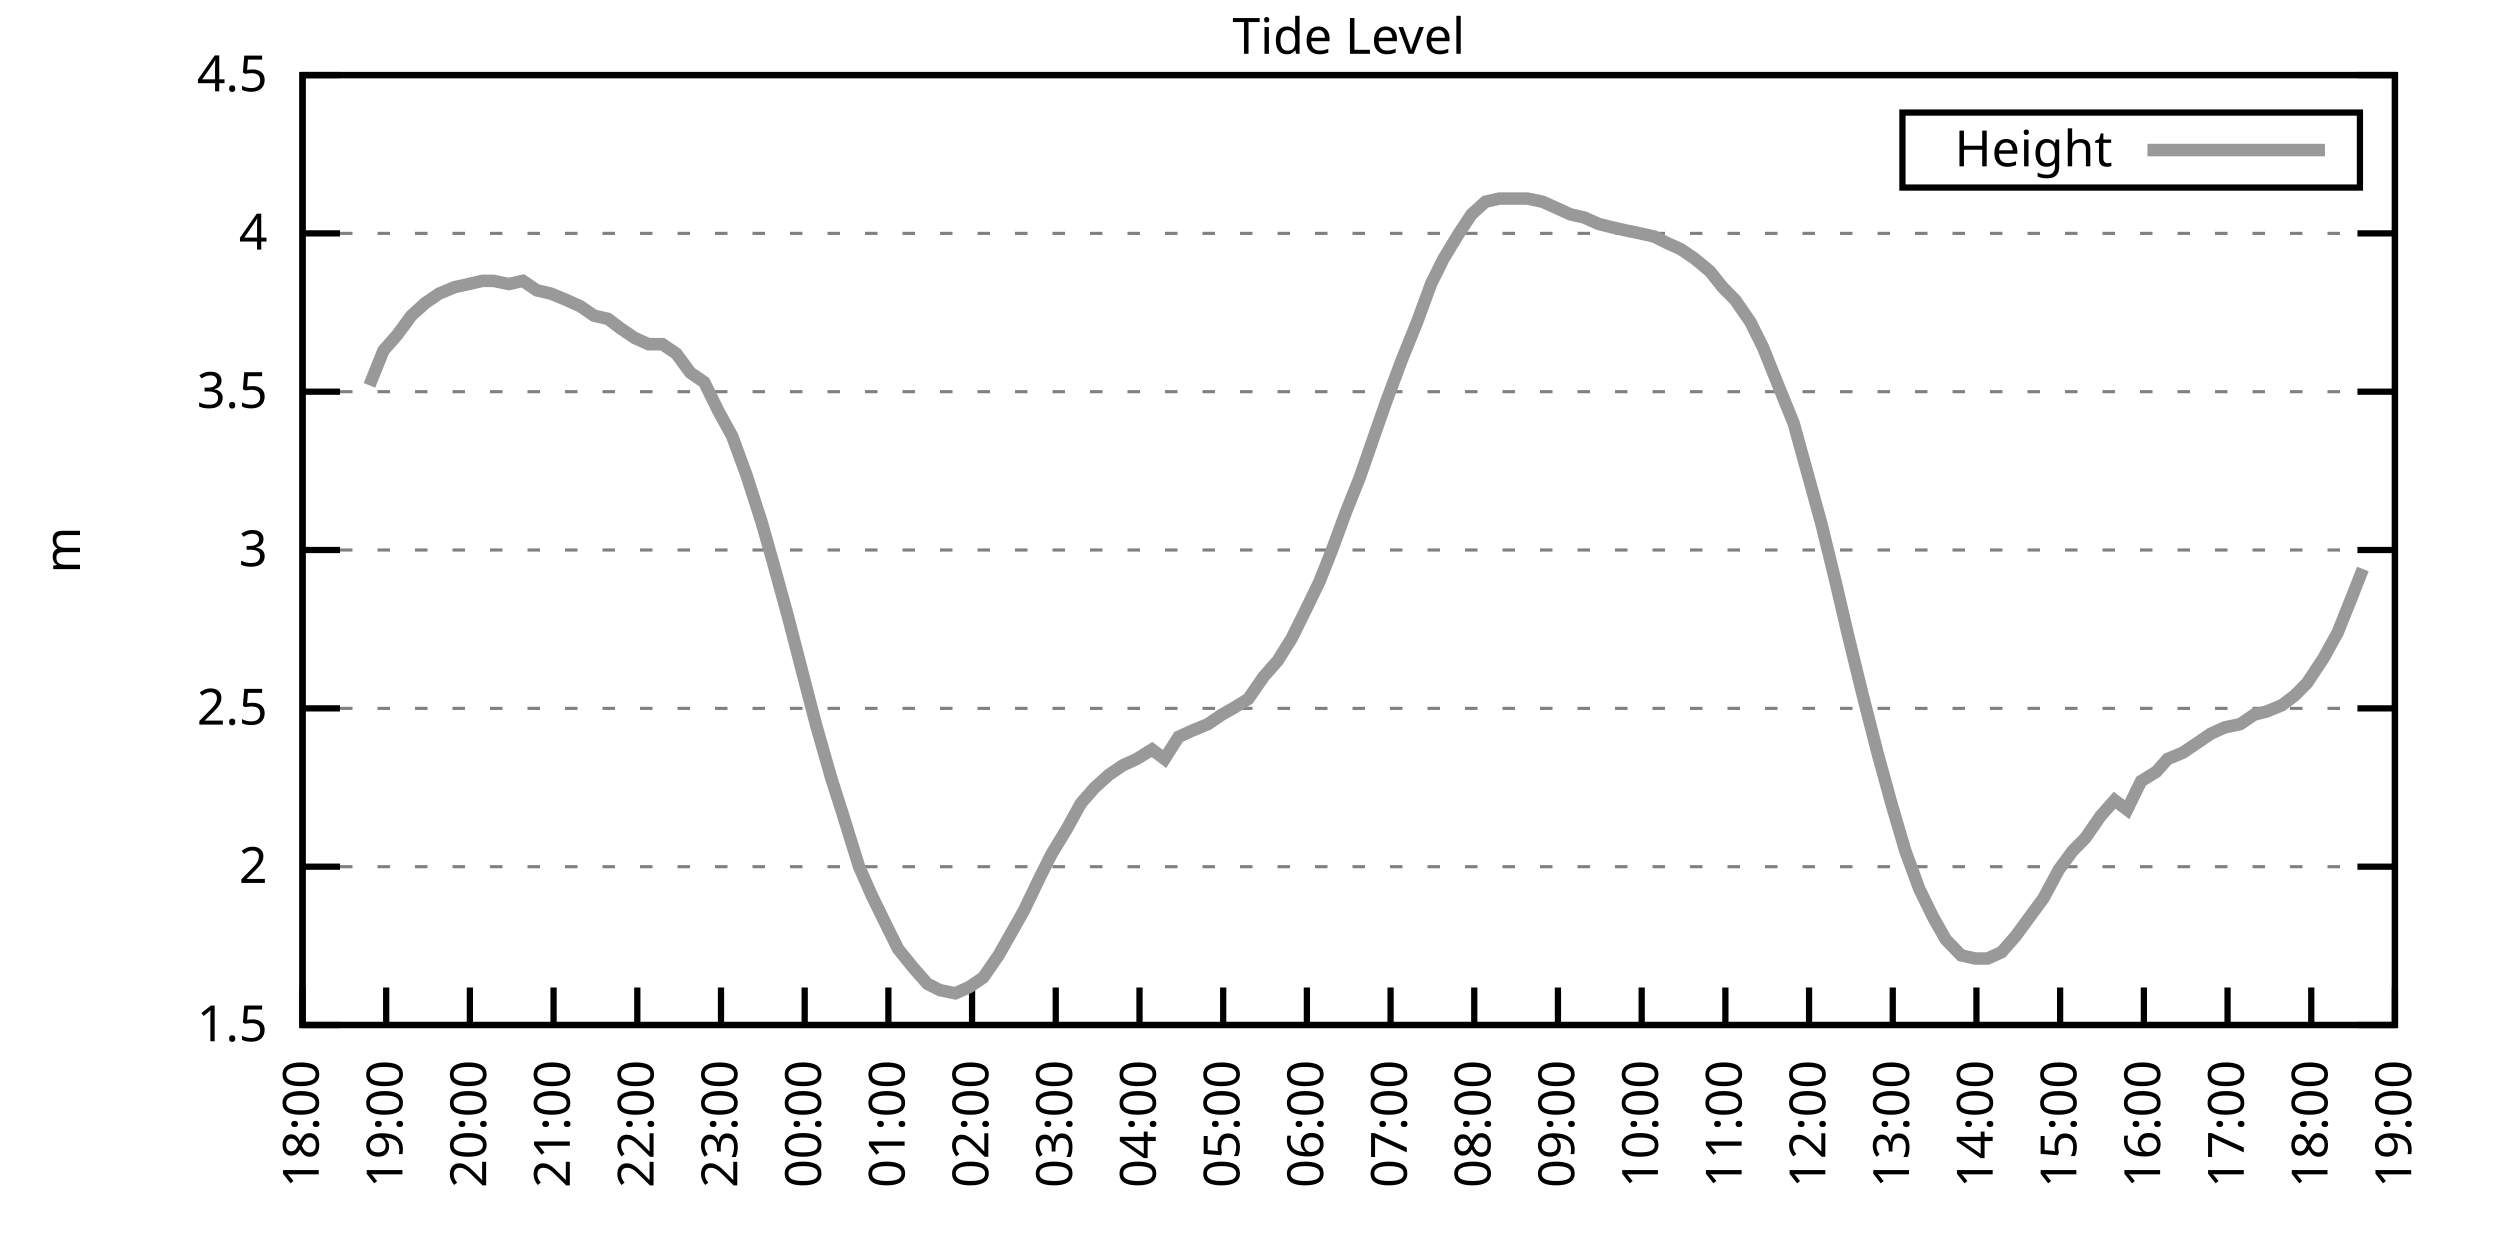
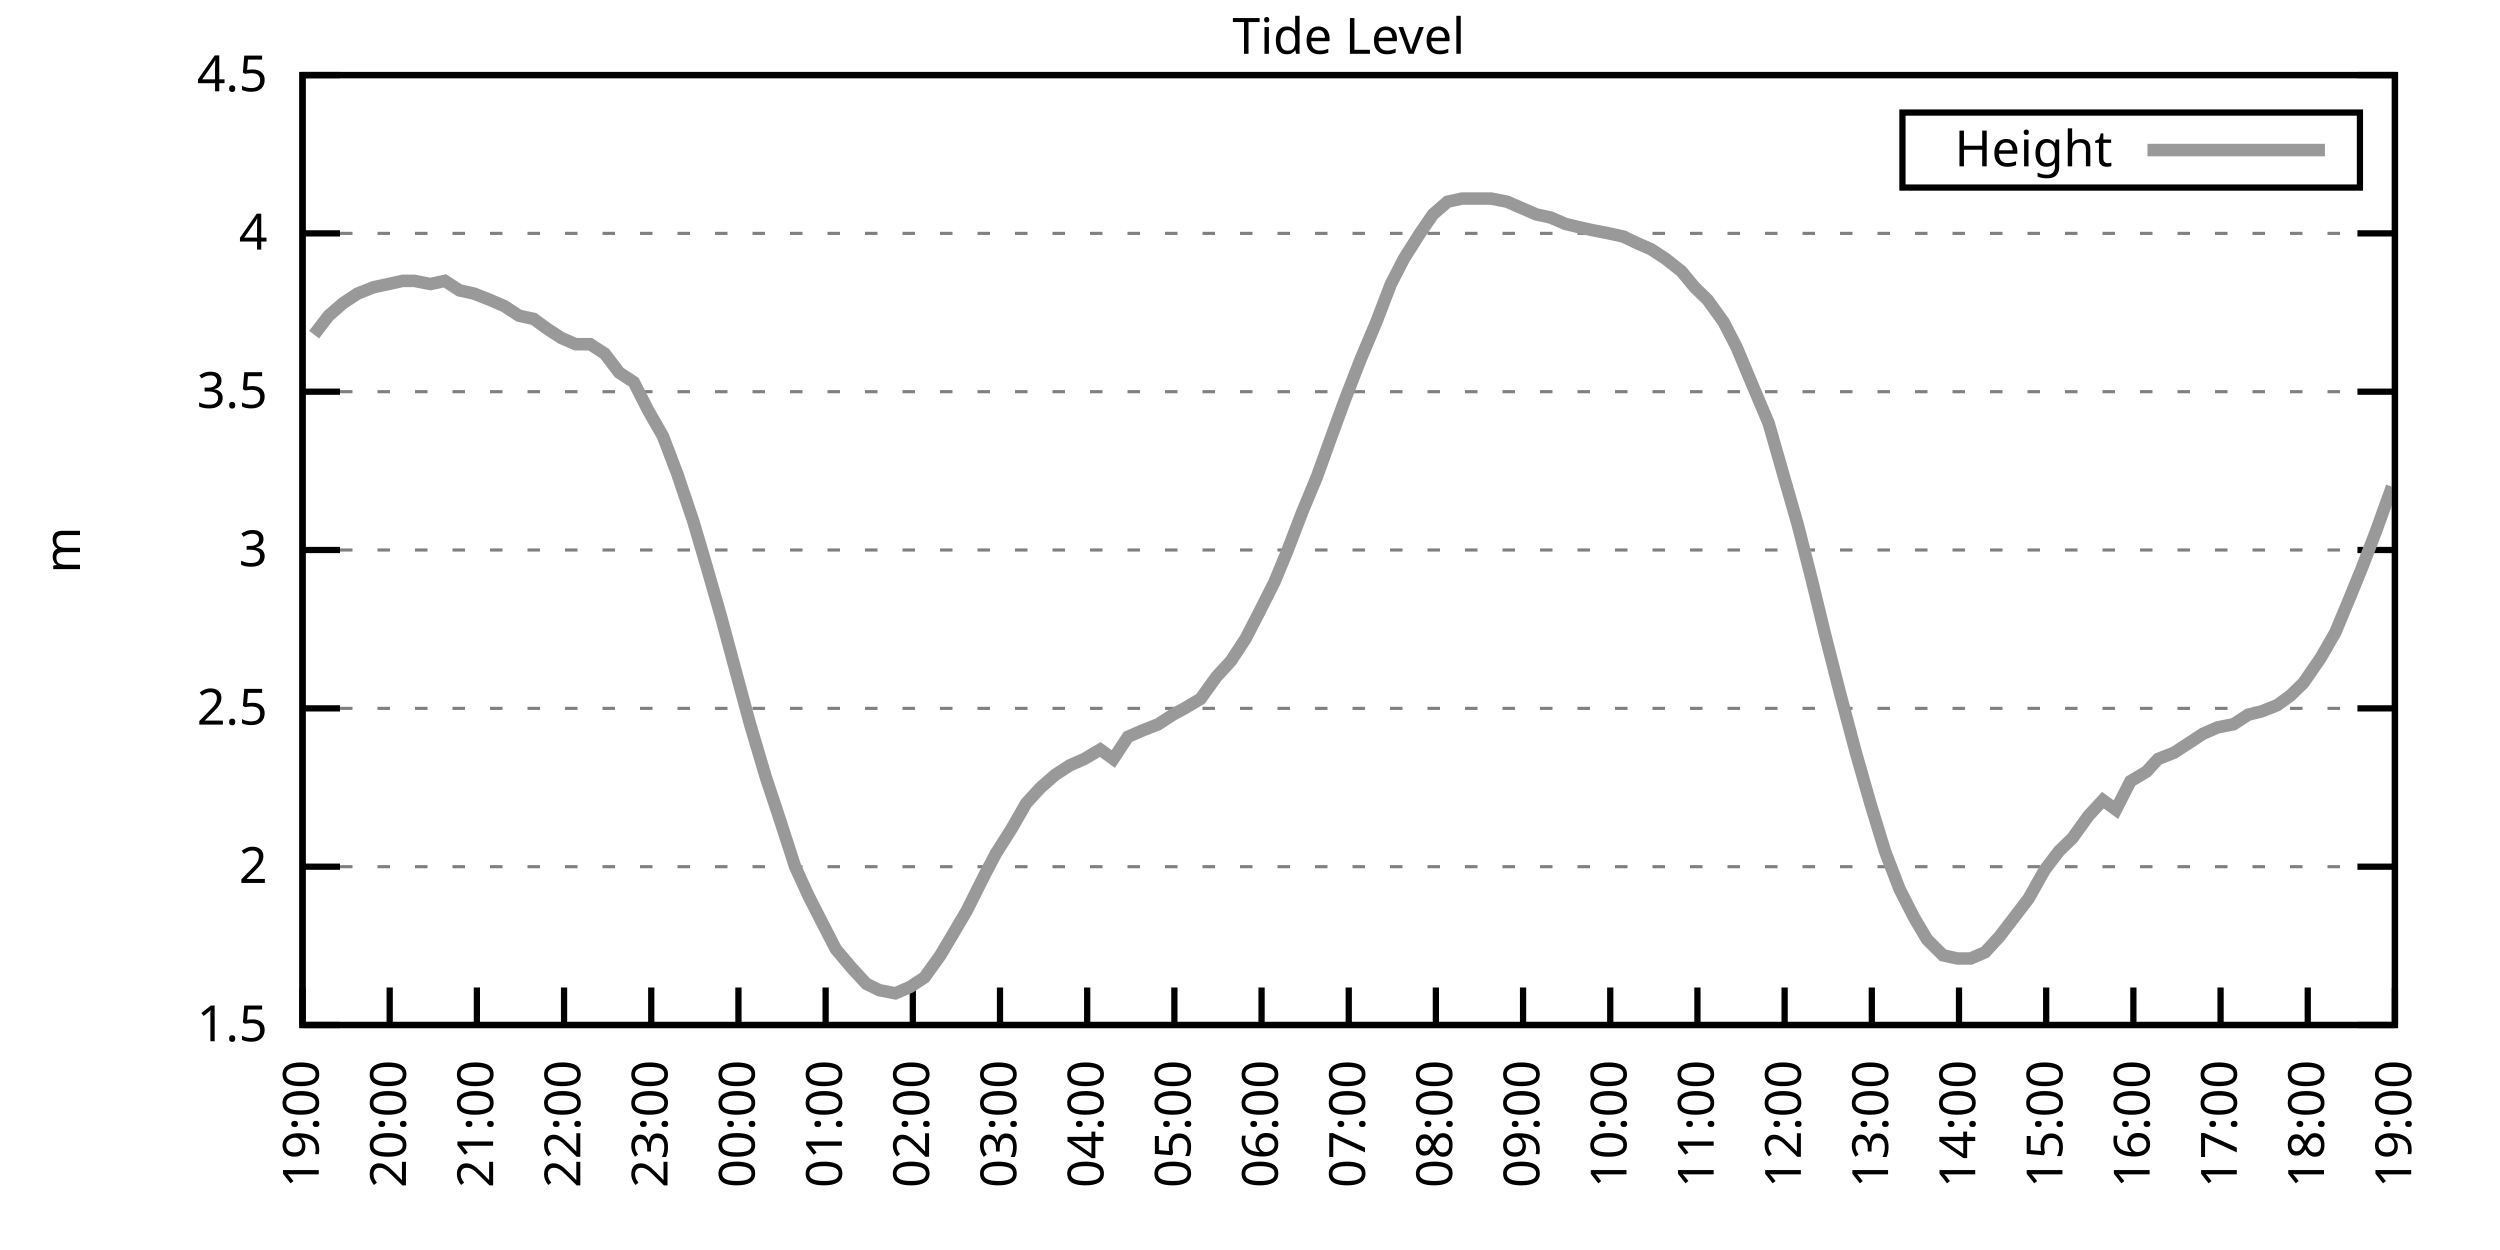
<svg xmlns="http://www.w3.org/2000/svg" xmlns:xlink="http://www.w3.org/1999/xlink" width="400" height="200" viewBox="0 0 400 200">
  <g id="gnuplot_canvas">
    <rect x="0" y="0" width="400" height="200" fill="none" />
    <defs>
      <circle id="gpDot" r="0.5" stroke-width="0.5" stroke="currentColor" />
      <path id="gpPt0" stroke-width="0.333" stroke="currentColor" d="M-1,0 h2 M0,-1 v2" />
      <path id="gpPt1" stroke-width="0.333" stroke="currentColor" d="M-1,-1 L1,1 M1,-1 L-1,1" />
      <path id="gpPt2" stroke-width="0.333" stroke="currentColor" d="M-1,0 L1,0 M0,-1 L0,1 M-1,-1 L1,1 M-1,1 L1,-1" />
      <rect id="gpPt3" stroke-width="0.333" stroke="currentColor" x="-1" y="-1" width="2" height="2" />
      <rect id="gpPt4" stroke-width="0.333" stroke="currentColor" fill="currentColor" x="-1" y="-1" width="2" height="2" />
      <circle id="gpPt5" stroke-width="0.333" stroke="currentColor" cx="0" cy="0" r="1" />
      <use xlink:href="#gpPt5" id="gpPt6" fill="currentColor" stroke="none" />
      <path id="gpPt7" stroke-width="0.333" stroke="currentColor" d="M0,-1.33 L-1.33,0.67 L1.33,0.67 z" />
      <use xlink:href="#gpPt7" id="gpPt8" fill="currentColor" stroke="none" />
      <use xlink:href="#gpPt7" id="gpPt9" stroke="currentColor" transform="rotate(180)" />
      <use xlink:href="#gpPt9" id="gpPt10" fill="currentColor" stroke="none" />
      <use xlink:href="#gpPt3" id="gpPt11" stroke="currentColor" transform="rotate(45)" />
      <use xlink:href="#gpPt11" id="gpPt12" fill="currentColor" stroke="none" />
      <path id="gpPt13" stroke-width="0.333" stroke="currentColor" d="M0,1.330 L1.265,0.411 L0.782,-1.067 L-0.782,-1.076 L-1.265,0.411 z" />
      <use xlink:href="#gpPt13" id="gpPt14" fill="currentColor" stroke="none" />
      <filter id="textbox" filterUnits="objectBoundingBox" x="0" y="0" height="1" width="1">
        <feFlood flood-color="white" flood-opacity="1" result="bgnd" />
        <feComposite in="SourceGraphic" in2="bgnd" operator="atop" />
      </filter>
      <filter id="greybox" filterUnits="objectBoundingBox" x="0" y="0" height="1" width="1">
        <feFlood flood-color="lightgrey" flood-opacity="1" result="grey" />
        <feComposite in="SourceGraphic" in2="grey" operator="atop" />
      </filter>
    </defs>
    <g fill="none" color="white" stroke="currentColor" stroke-width="1.00" stroke-linecap="butt" stroke-linejoin="miter">
</g>
    <g fill="none" color="black" stroke="currentColor" stroke-width="1.00" stroke-linecap="butt" stroke-linejoin="miter">
      <g stroke="none" shape-rendering="crispEdges">
        <polygon fill="rgb(255, 255, 255)" points="48.40,164.00 383.18,164.00 383.18,12.02 48.40,12.02 " />
      </g>
    </g>
    <g fill="none" color="black" stroke="currentColor" stroke-width="1.00" stroke-linecap="butt" stroke-linejoin="miter">
</g>
    <g fill="none" color="black" stroke="black" stroke-width="0.50" stroke-linecap="butt" stroke-linejoin="miter">
</g>
    <g fill="none" color="gray" stroke="currentColor" stroke-width="0.50" stroke-linecap="butt" stroke-linejoin="miter">
      <path stroke="gray" stroke-dasharray="2,4" class="gridline" d="M48.40,164.00 L383.19,164.00  " />
    </g>
    <g fill="none" color="gray" stroke="gray" stroke-width="1.00" stroke-linecap="butt" stroke-linejoin="miter">
</g>
    <g fill="none" color="black" stroke="currentColor" stroke-width="1.00" stroke-linecap="butt" stroke-linejoin="miter">
      <path stroke="black" d="M48.40,164.00 L54.40,164.00 M383.19,164.00 L377.19,164.00  " />
      <g transform="translate(42.80,166.60)" stroke="none" fill="black" font-family="Sans" font-size="8.00" text-anchor="end">
        <text>
          <tspan font-family="Sans"> 1.5</tspan>
        </text>
      </g>
    </g>
    <g fill="none" color="black" stroke="currentColor" stroke-width="1.00" stroke-linecap="butt" stroke-linejoin="miter">
</g>
    <g fill="none" color="black" stroke="black" stroke-width="0.50" stroke-linecap="butt" stroke-linejoin="miter">
</g>
    <g fill="none" color="gray" stroke="currentColor" stroke-width="0.50" stroke-linecap="butt" stroke-linejoin="miter">
      <path stroke="gray" stroke-dasharray="2,4" class="gridline" d="M48.40,138.67 L383.19,138.67  " />
    </g>
    <g fill="none" color="gray" stroke="gray" stroke-width="1.00" stroke-linecap="butt" stroke-linejoin="miter">
</g>
    <g fill="none" color="black" stroke="currentColor" stroke-width="1.00" stroke-linecap="butt" stroke-linejoin="miter">
      <path stroke="black" d="M48.40,138.67 L54.40,138.67 M383.19,138.67 L377.19,138.67  " />
      <g transform="translate(42.80,141.27)" stroke="none" fill="black" font-family="Sans" font-size="8.00" text-anchor="end">
        <text>
          <tspan font-family="Sans"> 2</tspan>
        </text>
      </g>
    </g>
    <g fill="none" color="black" stroke="currentColor" stroke-width="1.00" stroke-linecap="butt" stroke-linejoin="miter">
</g>
    <g fill="none" color="black" stroke="black" stroke-width="0.50" stroke-linecap="butt" stroke-linejoin="miter">
</g>
    <g fill="none" color="gray" stroke="currentColor" stroke-width="0.50" stroke-linecap="butt" stroke-linejoin="miter">
      <path stroke="gray" stroke-dasharray="2,4" class="gridline" d="M48.40,113.34 L383.19,113.34  " />
    </g>
    <g fill="none" color="gray" stroke="gray" stroke-width="1.00" stroke-linecap="butt" stroke-linejoin="miter">
</g>
    <g fill="none" color="black" stroke="currentColor" stroke-width="1.00" stroke-linecap="butt" stroke-linejoin="miter">
      <path stroke="black" d="M48.40,113.34 L54.40,113.34 M383.19,113.34 L377.19,113.34  " />
      <g transform="translate(42.80,115.94)" stroke="none" fill="black" font-family="Sans" font-size="8.00" text-anchor="end">
        <text>
          <tspan font-family="Sans"> 2.5</tspan>
        </text>
      </g>
    </g>
    <g fill="none" color="black" stroke="currentColor" stroke-width="1.00" stroke-linecap="butt" stroke-linejoin="miter">
</g>
    <g fill="none" color="black" stroke="black" stroke-width="0.50" stroke-linecap="butt" stroke-linejoin="miter">
</g>
    <g fill="none" color="gray" stroke="currentColor" stroke-width="0.50" stroke-linecap="butt" stroke-linejoin="miter">
      <path stroke="gray" stroke-dasharray="2,4" class="gridline" d="M48.40,88.00 L383.19,88.00  " />
    </g>
    <g fill="none" color="gray" stroke="gray" stroke-width="1.00" stroke-linecap="butt" stroke-linejoin="miter">
</g>
    <g fill="none" color="black" stroke="currentColor" stroke-width="1.00" stroke-linecap="butt" stroke-linejoin="miter">
      <path stroke="black" d="M48.40,88.00 L54.40,88.00 M383.19,88.00 L377.19,88.00  " />
      <g transform="translate(42.80,90.60)" stroke="none" fill="black" font-family="Sans" font-size="8.00" text-anchor="end">
        <text>
          <tspan font-family="Sans"> 3</tspan>
        </text>
      </g>
    </g>
    <g fill="none" color="black" stroke="currentColor" stroke-width="1.00" stroke-linecap="butt" stroke-linejoin="miter">
</g>
    <g fill="none" color="black" stroke="black" stroke-width="0.50" stroke-linecap="butt" stroke-linejoin="miter">
</g>
    <g fill="none" color="gray" stroke="currentColor" stroke-width="0.50" stroke-linecap="butt" stroke-linejoin="miter">
      <path stroke="gray" stroke-dasharray="2,4" class="gridline" d="M48.40,62.67 L383.19,62.67  " />
    </g>
    <g fill="none" color="gray" stroke="gray" stroke-width="1.00" stroke-linecap="butt" stroke-linejoin="miter">
</g>
    <g fill="none" color="black" stroke="currentColor" stroke-width="1.00" stroke-linecap="butt" stroke-linejoin="miter">
      <path stroke="black" d="M48.40,62.67 L54.40,62.67 M383.19,62.67 L377.19,62.67  " />
      <g transform="translate(42.80,65.27)" stroke="none" fill="black" font-family="Sans" font-size="8.00" text-anchor="end">
        <text>
          <tspan font-family="Sans"> 3.5</tspan>
        </text>
      </g>
    </g>
    <g fill="none" color="black" stroke="currentColor" stroke-width="1.00" stroke-linecap="butt" stroke-linejoin="miter">
</g>
    <g fill="none" color="black" stroke="black" stroke-width="0.50" stroke-linecap="butt" stroke-linejoin="miter">
</g>
    <g fill="none" color="gray" stroke="currentColor" stroke-width="0.50" stroke-linecap="butt" stroke-linejoin="miter">
      <path stroke="gray" stroke-dasharray="2,4" class="gridline" d="M48.40,37.34 L383.19,37.34  " />
    </g>
    <g fill="none" color="gray" stroke="gray" stroke-width="1.00" stroke-linecap="butt" stroke-linejoin="miter">
</g>
    <g fill="none" color="black" stroke="currentColor" stroke-width="1.00" stroke-linecap="butt" stroke-linejoin="miter">
      <path stroke="black" d="M48.40,37.34 L54.40,37.34 M383.19,37.34 L377.19,37.34  " />
      <g transform="translate(42.80,39.94)" stroke="none" fill="black" font-family="Sans" font-size="8.00" text-anchor="end">
        <text>
          <tspan font-family="Sans"> 4</tspan>
        </text>
      </g>
    </g>
    <g fill="none" color="black" stroke="currentColor" stroke-width="1.00" stroke-linecap="butt" stroke-linejoin="miter">
</g>
    <g fill="none" color="black" stroke="black" stroke-width="0.50" stroke-linecap="butt" stroke-linejoin="miter">
</g>
    <g fill="none" color="gray" stroke="currentColor" stroke-width="0.50" stroke-linecap="butt" stroke-linejoin="miter">
      <path stroke="gray" stroke-dasharray="2,4" class="gridline" d="M48.40,12.01 L383.19,12.01  " />
    </g>
    <g fill="none" color="gray" stroke="gray" stroke-width="1.00" stroke-linecap="butt" stroke-linejoin="miter">
</g>
    <g fill="none" color="black" stroke="currentColor" stroke-width="1.00" stroke-linecap="butt" stroke-linejoin="miter">
      <path stroke="black" d="M48.40,12.01 L54.40,12.01 M383.19,12.01 L377.19,12.01  " />
      <g transform="translate(42.80,14.61)" stroke="none" fill="black" font-family="Sans" font-size="8.00" text-anchor="end">
        <text>
          <tspan font-family="Sans"> 4.5</tspan>
        </text>
      </g>
    </g>
    <g fill="none" color="black" stroke="currentColor" stroke-width="1.00" stroke-linecap="butt" stroke-linejoin="miter">
      <path stroke="black" d="M48.40,164.00 L48.40,158.00  " />
      <g transform="translate(51.00,169.60) rotate(270.00)" stroke="none" fill="black" font-family="Sans" font-size="8.00" text-anchor="end">
        <text>
-           <tspan font-family="Sans">18:00</tspan>
-         </text>
-       </g>
-     </g>
-     <g fill="none" color="black" stroke="currentColor" stroke-width="1.00" stroke-linecap="butt" stroke-linejoin="miter">
-       <path stroke="black" d="M61.79,164.00 L61.79,158.00  " />
-       <g transform="translate(64.39,169.60) rotate(270.00)" stroke="none" fill="black" font-family="Sans" font-size="8.00" text-anchor="end">
-         <text>
          <tspan font-family="Sans">19:00</tspan>
        </text>
      </g>
    </g>
    <g fill="none" color="black" stroke="currentColor" stroke-width="1.00" stroke-linecap="butt" stroke-linejoin="miter">
-       <path stroke="black" d="M75.18,164.00 L75.18,158.00  " />
-       <g transform="translate(77.78,169.60) rotate(270.00)" stroke="none" fill="black" font-family="Sans" font-size="8.00" text-anchor="end">
+       <path stroke="black" d="M62.35,164.00 L62.35,158.00  " />
+       <g transform="translate(64.95,169.60) rotate(270.00)" stroke="none" fill="black" font-family="Sans" font-size="8.00" text-anchor="end">
        <text>
          <tspan font-family="Sans">20:00</tspan>
        </text>
      </g>
    </g>
    <g fill="none" color="black" stroke="currentColor" stroke-width="1.00" stroke-linecap="butt" stroke-linejoin="miter">
-       <path stroke="black" d="M88.57,164.00 L88.57,158.00  " />
-       <g transform="translate(91.17,169.60) rotate(270.00)" stroke="none" fill="black" font-family="Sans" font-size="8.00" text-anchor="end">
+       <path stroke="black" d="M76.30,164.00 L76.30,158.00  " />
+       <g transform="translate(78.90,169.60) rotate(270.00)" stroke="none" fill="black" font-family="Sans" font-size="8.00" text-anchor="end">
        <text>
          <tspan font-family="Sans">21:00</tspan>
        </text>
      </g>
    </g>
    <g fill="none" color="black" stroke="currentColor" stroke-width="1.00" stroke-linecap="butt" stroke-linejoin="miter">
-       <path stroke="black" d="M101.97,164.00 L101.97,158.00  " />
-       <g transform="translate(104.57,169.60) rotate(270.00)" stroke="none" fill="black" font-family="Sans" font-size="8.00" text-anchor="end">
+       <path stroke="black" d="M90.25,164.00 L90.25,158.00  " />
+       <g transform="translate(92.85,169.60) rotate(270.00)" stroke="none" fill="black" font-family="Sans" font-size="8.00" text-anchor="end">
        <text>
          <tspan font-family="Sans">22:00</tspan>
        </text>
      </g>
    </g>
    <g fill="none" color="black" stroke="currentColor" stroke-width="1.00" stroke-linecap="butt" stroke-linejoin="miter">
-       <path stroke="black" d="M115.36,164.00 L115.36,158.00  " />
-       <g transform="translate(117.96,169.60) rotate(270.00)" stroke="none" fill="black" font-family="Sans" font-size="8.00" text-anchor="end">
+       <path stroke="black" d="M104.20,164.00 L104.20,158.00  " />
+       <g transform="translate(106.80,169.60) rotate(270.00)" stroke="none" fill="black" font-family="Sans" font-size="8.00" text-anchor="end">
        <text>
          <tspan font-family="Sans">23:00</tspan>
        </text>
      </g>
    </g>
    <g fill="none" color="black" stroke="currentColor" stroke-width="1.00" stroke-linecap="butt" stroke-linejoin="miter">
-       <path stroke="black" d="M128.75,164.00 L128.75,158.00  " />
-       <g transform="translate(131.35,169.60) rotate(270.00)" stroke="none" fill="black" font-family="Sans" font-size="8.00" text-anchor="end">
+       <path stroke="black" d="M118.15,164.00 L118.15,158.00  " />
+       <g transform="translate(120.75,169.60) rotate(270.00)" stroke="none" fill="black" font-family="Sans" font-size="8.00" text-anchor="end">
        <text>
          <tspan font-family="Sans">00:00</tspan>
        </text>
      </g>
    </g>
    <g fill="none" color="black" stroke="currentColor" stroke-width="1.00" stroke-linecap="butt" stroke-linejoin="miter">
-       <path stroke="black" d="M142.14,164.00 L142.14,158.00  " />
-       <g transform="translate(144.74,169.60) rotate(270.00)" stroke="none" fill="black" font-family="Sans" font-size="8.00" text-anchor="end">
+       <path stroke="black" d="M132.10,164.00 L132.10,158.00  " />
+       <g transform="translate(134.70,169.60) rotate(270.00)" stroke="none" fill="black" font-family="Sans" font-size="8.00" text-anchor="end">
        <text>
          <tspan font-family="Sans">01:00</tspan>
        </text>
      </g>
    </g>
    <g fill="none" color="black" stroke="currentColor" stroke-width="1.00" stroke-linecap="butt" stroke-linejoin="miter">
-       <path stroke="black" d="M155.53,164.00 L155.53,158.00  " />
-       <g transform="translate(158.13,169.60) rotate(270.00)" stroke="none" fill="black" font-family="Sans" font-size="8.00" text-anchor="end">
+       <path stroke="black" d="M146.05,164.00 L146.05,158.00  " />
+       <g transform="translate(148.65,169.60) rotate(270.00)" stroke="none" fill="black" font-family="Sans" font-size="8.00" text-anchor="end">
        <text>
          <tspan font-family="Sans">02:00</tspan>
        </text>
      </g>
    </g>
    <g fill="none" color="black" stroke="currentColor" stroke-width="1.00" stroke-linecap="butt" stroke-linejoin="miter">
-       <path stroke="black" d="M168.92,164.00 L168.92,158.00  " />
-       <g transform="translate(171.52,169.60) rotate(270.00)" stroke="none" fill="black" font-family="Sans" font-size="8.00" text-anchor="end">
+       <path stroke="black" d="M160.00,164.00 L160.00,158.00  " />
+       <g transform="translate(162.60,169.60) rotate(270.00)" stroke="none" fill="black" font-family="Sans" font-size="8.00" text-anchor="end">
        <text>
          <tspan font-family="Sans">03:00</tspan>
        </text>
      </g>
    </g>
    <g fill="none" color="black" stroke="currentColor" stroke-width="1.00" stroke-linecap="butt" stroke-linejoin="miter">
-       <path stroke="black" d="M182.32,164.00 L182.32,158.00  " />
-       <g transform="translate(184.92,169.60) rotate(270.00)" stroke="none" fill="black" font-family="Sans" font-size="8.00" text-anchor="end">
+       <path stroke="black" d="M173.95,164.00 L173.95,158.00  " />
+       <g transform="translate(176.55,169.60) rotate(270.00)" stroke="none" fill="black" font-family="Sans" font-size="8.00" text-anchor="end">
        <text>
          <tspan font-family="Sans">04:00</tspan>
        </text>
      </g>
    </g>
    <g fill="none" color="black" stroke="currentColor" stroke-width="1.00" stroke-linecap="butt" stroke-linejoin="miter">
-       <path stroke="black" d="M195.71,164.00 L195.71,158.00  " />
-       <g transform="translate(198.31,169.60) rotate(270.00)" stroke="none" fill="black" font-family="Sans" font-size="8.00" text-anchor="end">
+       <path stroke="black" d="M187.90,164.00 L187.90,158.00  " />
+       <g transform="translate(190.50,169.60) rotate(270.00)" stroke="none" fill="black" font-family="Sans" font-size="8.00" text-anchor="end">
        <text>
          <tspan font-family="Sans">05:00</tspan>
        </text>
      </g>
    </g>
    <g fill="none" color="black" stroke="currentColor" stroke-width="1.00" stroke-linecap="butt" stroke-linejoin="miter">
-       <path stroke="black" d="M209.10,164.00 L209.10,158.00  " />
-       <g transform="translate(211.70,169.60) rotate(270.00)" stroke="none" fill="black" font-family="Sans" font-size="8.00" text-anchor="end">
+       <path stroke="black" d="M201.85,164.00 L201.85,158.00  " />
+       <g transform="translate(204.45,169.60) rotate(270.00)" stroke="none" fill="black" font-family="Sans" font-size="8.00" text-anchor="end">
        <text>
          <tspan font-family="Sans">06:00</tspan>
        </text>
      </g>
    </g>
    <g fill="none" color="black" stroke="currentColor" stroke-width="1.00" stroke-linecap="butt" stroke-linejoin="miter">
-       <path stroke="black" d="M222.49,164.00 L222.49,158.00  " />
-       <g transform="translate(225.09,169.60) rotate(270.00)" stroke="none" fill="black" font-family="Sans" font-size="8.00" text-anchor="end">
+       <path stroke="black" d="M215.80,164.00 L215.80,158.00  " />
+       <g transform="translate(218.40,169.60) rotate(270.00)" stroke="none" fill="black" font-family="Sans" font-size="8.00" text-anchor="end">
        <text>
          <tspan font-family="Sans">07:00</tspan>
        </text>
      </g>
    </g>
    <g fill="none" color="black" stroke="currentColor" stroke-width="1.00" stroke-linecap="butt" stroke-linejoin="miter">
-       <path stroke="black" d="M235.88,164.00 L235.88,158.00  " />
-       <g transform="translate(238.48,169.60) rotate(270.00)" stroke="none" fill="black" font-family="Sans" font-size="8.00" text-anchor="end">
+       <path stroke="black" d="M229.74,164.00 L229.74,158.00  " />
+       <g transform="translate(232.34,169.60) rotate(270.00)" stroke="none" fill="black" font-family="Sans" font-size="8.00" text-anchor="end">
        <text>
          <tspan font-family="Sans">08:00</tspan>
        </text>
      </g>
    </g>
    <g fill="none" color="black" stroke="currentColor" stroke-width="1.00" stroke-linecap="butt" stroke-linejoin="miter">
-       <path stroke="black" d="M249.27,164.00 L249.27,158.00  " />
-       <g transform="translate(251.87,169.60) rotate(270.00)" stroke="none" fill="black" font-family="Sans" font-size="8.00" text-anchor="end">
+       <path stroke="black" d="M243.69,164.00 L243.69,158.00  " />
+       <g transform="translate(246.29,169.60) rotate(270.00)" stroke="none" fill="black" font-family="Sans" font-size="8.00" text-anchor="end">
        <text>
          <tspan font-family="Sans">09:00</tspan>
        </text>
      </g>
    </g>
    <g fill="none" color="black" stroke="currentColor" stroke-width="1.00" stroke-linecap="butt" stroke-linejoin="miter">
-       <path stroke="black" d="M262.67,164.00 L262.67,158.00  " />
-       <g transform="translate(265.27,169.60) rotate(270.00)" stroke="none" fill="black" font-family="Sans" font-size="8.00" text-anchor="end">
+       <path stroke="black" d="M257.64,164.00 L257.64,158.00  " />
+       <g transform="translate(260.24,169.60) rotate(270.00)" stroke="none" fill="black" font-family="Sans" font-size="8.00" text-anchor="end">
        <text>
          <tspan font-family="Sans">10:00</tspan>
        </text>
      </g>
    </g>
    <g fill="none" color="black" stroke="currentColor" stroke-width="1.00" stroke-linecap="butt" stroke-linejoin="miter">
-       <path stroke="black" d="M276.06,164.00 L276.06,158.00  " />
-       <g transform="translate(278.66,169.60) rotate(270.00)" stroke="none" fill="black" font-family="Sans" font-size="8.00" text-anchor="end">
+       <path stroke="black" d="M271.59,164.00 L271.59,158.00  " />
+       <g transform="translate(274.19,169.60) rotate(270.00)" stroke="none" fill="black" font-family="Sans" font-size="8.00" text-anchor="end">
        <text>
          <tspan font-family="Sans">11:00</tspan>
        </text>
      </g>
    </g>
    <g fill="none" color="black" stroke="currentColor" stroke-width="1.00" stroke-linecap="butt" stroke-linejoin="miter">
-       <path stroke="black" d="M289.45,164.00 L289.45,158.00  " />
-       <g transform="translate(292.05,169.60) rotate(270.00)" stroke="none" fill="black" font-family="Sans" font-size="8.00" text-anchor="end">
+       <path stroke="black" d="M285.54,164.00 L285.54,158.00  " />
+       <g transform="translate(288.14,169.60) rotate(270.00)" stroke="none" fill="black" font-family="Sans" font-size="8.00" text-anchor="end">
        <text>
          <tspan font-family="Sans">12:00</tspan>
        </text>
      </g>
    </g>
    <g fill="none" color="black" stroke="currentColor" stroke-width="1.00" stroke-linecap="butt" stroke-linejoin="miter">
-       <path stroke="black" d="M302.84,164.00 L302.84,158.00  " />
-       <g transform="translate(305.44,169.60) rotate(270.00)" stroke="none" fill="black" font-family="Sans" font-size="8.00" text-anchor="end">
+       <path stroke="black" d="M299.49,164.00 L299.49,158.00  " />
+       <g transform="translate(302.09,169.60) rotate(270.00)" stroke="none" fill="black" font-family="Sans" font-size="8.00" text-anchor="end">
        <text>
          <tspan font-family="Sans">13:00</tspan>
        </text>
      </g>
    </g>
    <g fill="none" color="black" stroke="currentColor" stroke-width="1.00" stroke-linecap="butt" stroke-linejoin="miter">
-       <path stroke="black" d="M316.23,164.00 L316.23,158.00  " />
-       <g transform="translate(318.83,169.60) rotate(270.00)" stroke="none" fill="black" font-family="Sans" font-size="8.00" text-anchor="end">
+       <path stroke="black" d="M313.44,164.00 L313.44,158.00  " />
+       <g transform="translate(316.04,169.60) rotate(270.00)" stroke="none" fill="black" font-family="Sans" font-size="8.00" text-anchor="end">
        <text>
          <tspan font-family="Sans">14:00</tspan>
        </text>
      </g>
    </g>
    <g fill="none" color="black" stroke="currentColor" stroke-width="1.00" stroke-linecap="butt" stroke-linejoin="miter">
-       <path stroke="black" d="M329.62,164.00 L329.62,158.00  " />
-       <g transform="translate(332.22,169.60) rotate(270.00)" stroke="none" fill="black" font-family="Sans" font-size="8.00" text-anchor="end">
+       <path stroke="black" d="M327.39,164.00 L327.39,158.00  " />
+       <g transform="translate(329.99,169.60) rotate(270.00)" stroke="none" fill="black" font-family="Sans" font-size="8.00" text-anchor="end">
        <text>
          <tspan font-family="Sans">15:00</tspan>
        </text>
      </g>
    </g>
    <g fill="none" color="black" stroke="currentColor" stroke-width="1.00" stroke-linecap="butt" stroke-linejoin="miter">
-       <path stroke="black" d="M343.02,164.00 L343.02,158.00  " />
-       <g transform="translate(345.62,169.60) rotate(270.00)" stroke="none" fill="black" font-family="Sans" font-size="8.00" text-anchor="end">
+       <path stroke="black" d="M341.34,164.00 L341.34,158.00  " />
+       <g transform="translate(343.94,169.60) rotate(270.00)" stroke="none" fill="black" font-family="Sans" font-size="8.00" text-anchor="end">
        <text>
          <tspan font-family="Sans">16:00</tspan>
        </text>
      </g>
    </g>
    <g fill="none" color="black" stroke="currentColor" stroke-width="1.00" stroke-linecap="butt" stroke-linejoin="miter">
-       <path stroke="black" d="M356.41,164.00 L356.41,158.00  " />
-       <g transform="translate(359.01,169.60) rotate(270.00)" stroke="none" fill="black" font-family="Sans" font-size="8.00" text-anchor="end">
+       <path stroke="black" d="M355.29,164.00 L355.29,158.00  " />
+       <g transform="translate(357.89,169.60) rotate(270.00)" stroke="none" fill="black" font-family="Sans" font-size="8.00" text-anchor="end">
        <text>
          <tspan font-family="Sans">17:00</tspan>
        </text>
      </g>
    </g>
    <g fill="none" color="black" stroke="currentColor" stroke-width="1.00" stroke-linecap="butt" stroke-linejoin="miter">
-       <path stroke="black" d="M369.80,164.00 L369.80,158.00  " />
-       <g transform="translate(372.40,169.60) rotate(270.00)" stroke="none" fill="black" font-family="Sans" font-size="8.00" text-anchor="end">
+       <path stroke="black" d="M369.24,164.00 L369.24,158.00  " />
+       <g transform="translate(371.84,169.60) rotate(270.00)" stroke="none" fill="black" font-family="Sans" font-size="8.00" text-anchor="end">
        <text>
          <tspan font-family="Sans">18:00</tspan>
        </text>
      </g>
    </g>
    <g fill="none" color="black" stroke="currentColor" stroke-width="1.00" stroke-linecap="butt" stroke-linejoin="miter">
      <path stroke="black" d="M383.19,164.00 L383.19,158.00  " />
      <g transform="translate(385.79,169.60) rotate(270.00)" stroke="none" fill="black" font-family="Sans" font-size="8.00" text-anchor="end">
        <text>
          <tspan font-family="Sans">19:00</tspan>
        </text>
      </g>
    </g>
    <g fill="none" color="black" stroke="currentColor" stroke-width="1.00" stroke-linecap="butt" stroke-linejoin="miter">
</g>
    <g fill="none" color="black" stroke="currentColor" stroke-width="1.00" stroke-linecap="butt" stroke-linejoin="miter">
      <path stroke="black" d="M48.40,12.01 L48.40,164.00 L383.19,164.00 L383.19,12.01 L48.40,12.01 Z  " />
    </g>
    <g fill="none" color="black" stroke="currentColor" stroke-width="1.00" stroke-linecap="butt" stroke-linejoin="miter">
</g>
    <g fill="none" color="black" stroke="currentColor" stroke-width="1.00" stroke-linecap="butt" stroke-linejoin="miter">
      <path stroke="black" d="M304.39,30.01 L304.39,18.01 L377.59,18.01 L377.59,30.01 L304.39,30.01 Z  " />
    </g>
    <g id="Tide_level_plot_1">
      <g fill="none" color="white" stroke="black" stroke-width="2.00" stroke-linecap="butt" stroke-linejoin="miter">
</g>
      <g fill="none" color="black" stroke="currentColor" stroke-width="2.00" stroke-linecap="butt" stroke-linejoin="miter">
        <g transform="translate(337.99,26.61)" stroke="none" fill="black" font-family="Sans" font-size="8.00" text-anchor="end">
          <text>
            <tspan font-family="Sans">Height</tspan>
          </text>
        </g>
      </g>
      <g fill="none" color="black" stroke="currentColor" stroke-width="2.00" stroke-linecap="butt" stroke-linejoin="miter">
-         <path stroke="rgb(153, 153, 153)" d="M343.59,24.01 L371.99,24.01 M59.11,61.66 L61.35,56.09 L63.58,53.55 L65.81,50.51 L68.04,48.49 L70.27,46.97   L72.73,45.95 L74.96,45.45 L77.19,44.94 L78.98,44.94 L81.43,45.45 L83.66,44.94 L85.90,46.46 L88.13,46.97   L90.58,47.98 L92.82,48.99 L95.05,50.51 L97.28,51.02 L99.29,52.54 L101.52,54.06 L103.75,55.07 L105.98,55.07   L108.22,56.59 L110.45,59.63 L112.68,61.15 L114.91,65.71 L117.14,69.77 L119.38,75.85 L121.83,83.45 L123.84,90.54   L126.07,98.64 L128.30,107.26 L130.54,115.87 L132.99,124.48 L134.78,130.06 L137.45,138.67 L139.46,143.23 L141.69,147.79   L143.70,151.84 L146.16,154.88 L148.39,157.41 L150.40,158.43 L152.85,158.93 L155.09,157.92 L157.32,156.40 L159.77,152.85   L161.78,149.31 L163.79,145.76 L166.47,140.19 L168.25,136.64 L170.71,132.59 L172.94,128.54 L175.17,126.00 L177.41,123.98   L179.64,122.46 L181.87,121.44 L184.32,119.92 L186.33,121.44 L188.57,117.90 L190.80,116.88 L193.25,115.87 L195.48,114.35   L197.27,113.34 L199.73,111.82 L202.18,108.27 L204.41,105.74 L206.64,102.19 L208.65,98.14 L211.11,93.07 L213.12,88.00   L215.35,81.93 L217.58,76.35 L220.04,69.26 L221.82,64.19 L224.28,57.61 L226.73,51.53 L228.96,45.45 L230.97,41.39   L233.43,37.34 L235.44,34.30 L237.67,32.28 L239.90,31.77 L242.13,31.77 L244.36,31.77 L246.82,32.28 L249.05,33.29   L251.28,34.30 L253.51,34.81 L255.75,35.82 L257.76,36.33 L259.99,36.84 L262.44,37.34 L264.67,37.85 L266.68,38.86   L268.92,39.87 L271.15,41.39 L273.60,43.42 L275.61,45.95 L277.62,47.98 L280.07,51.53 L282.08,55.58 L284.32,61.15   L286.99,67.74 L289.23,75.85 L291.46,83.95 L293.69,93.07 L295.70,101.68 L297.93,110.80 L300.39,120.43 L302.62,128.54   L304.85,136.14 L307.08,142.21 L309.31,146.77 L311.32,150.32 L313.78,152.85 L316.01,153.36 L318.02,153.36 L320.25,152.35   L322.48,149.81 L324.71,146.77 L326.95,143.73 L329.40,139.17 L331.63,136.14 L333.64,134.11 L336.10,130.56 L338.33,128.03   L340.34,129.55 L342.57,124.99 L345.02,123.47 L346.81,121.44 L349.26,120.43 L351.50,118.91 L353.73,117.39 L355.96,116.38   L358.42,115.87 L360.65,114.35 L362.66,113.84 L365.11,112.83 L367.12,111.31 L369.13,109.28 L371.81,105.23 L374.04,101.18   L376.27,95.60 L378.06,91.04  " />
+         <path stroke="rgb(153, 153, 153)" d="M343.59,24.01 L371.99,24.01 M50.26,53.55 L52.58,50.51 L54.91,48.49 L57.23,46.97 L59.79,45.95 L62.12,45.45   L64.44,44.94 L66.30,44.94 L68.86,45.45 L71.18,44.94 L73.51,46.46 L75.83,46.97 L78.39,47.98 L80.72,48.99   L83.04,50.51 L85.37,51.02 L87.46,52.54 L89.78,54.06 L92.11,55.07 L94.43,55.07 L96.76,56.59 L99.08,59.63   L101.41,61.15 L103.73,65.71 L106.06,69.77 L108.38,75.85 L110.94,83.45 L113.03,90.54 L115.36,98.64 L117.68,107.26   L120.01,115.87 L122.57,124.48 L124.43,130.06 L127.22,138.67 L129.31,143.23 L131.63,147.79 L133.72,151.84 L136.28,154.88   L138.61,157.41 L140.70,158.43 L143.26,158.93 L145.58,157.92 L147.91,156.40 L150.46,152.85 L152.56,149.31 L154.65,145.76   L157.44,140.19 L159.30,136.64 L161.86,132.59 L164.18,128.54 L166.51,126.00 L168.83,123.98 L171.16,122.46 L173.48,121.44   L176.04,119.92 L178.13,121.44 L180.46,117.90 L182.78,116.88 L185.34,115.87 L187.66,114.35 L189.52,113.34 L192.08,111.82   L194.64,108.27 L196.96,105.74 L199.29,102.19 L201.38,98.14 L203.94,93.07 L206.03,88.00 L208.36,81.93 L210.68,76.35   L213.24,69.26 L215.10,64.19 L217.65,57.61 L220.21,51.53 L222.54,45.45 L224.63,41.39 L227.19,37.34 L229.28,34.30   L231.60,32.28 L233.93,31.77 L236.25,31.77 L238.58,31.77 L241.14,32.28 L243.46,33.29 L245.79,34.30 L248.11,34.81   L250.44,35.82 L252.53,36.33 L254.85,36.84 L257.41,37.34 L259.74,37.85 L261.83,38.86 L264.15,39.87 L266.48,41.39   L269.04,43.42 L271.13,45.95 L273.22,47.98 L275.78,51.53 L277.87,55.58 L280.20,61.15 L282.99,67.74 L285.31,75.85   L287.64,83.95 L289.96,93.07 L292.05,101.68 L294.38,110.80 L296.94,120.43 L299.26,128.54 L301.58,136.14 L303.91,142.21   L306.23,146.77 L308.33,150.32 L310.88,152.85 L313.21,153.36 L315.30,153.36 L317.63,152.35 L319.95,149.81 L322.28,146.77   L324.60,143.73 L327.16,139.17 L329.48,136.14 L331.58,134.11 L334.13,130.56 L336.46,128.03 L338.55,129.55 L340.88,124.99   L343.43,123.47 L345.29,121.44 L347.85,120.43 L350.18,118.91 L352.50,117.39 L354.83,116.38 L357.38,115.87 L359.71,114.35   L361.80,113.84 L364.36,112.83 L366.45,111.31 L368.54,109.28 L371.33,105.23 L373.66,101.18 L375.98,95.60 L377.84,91.04   L380.17,84.97 L382.73,77.87  " />
      </g>
    </g>
    <g fill="none" color="black" stroke="currentColor" stroke-width="2.00" stroke-linecap="butt" stroke-linejoin="miter">
</g>
    <g fill="none" color="black" stroke="black" stroke-width="1.00" stroke-linecap="butt" stroke-linejoin="miter">
</g>
    <g fill="none" color="black" stroke="currentColor" stroke-width="1.00" stroke-linecap="butt" stroke-linejoin="miter">
      <path stroke="black" d="M48.40,12.01 L48.40,164.00 L383.19,164.00 L383.19,12.01 L48.40,12.01 Z  " />
      <g transform="translate(12.80,88.01) rotate(270.00)" stroke="none" fill="black" font-family="Sans" font-size="8.00" text-anchor="middle">
        <text>
          <tspan font-family="Sans">m</tspan>
        </text>
      </g>
    </g>
    <g fill="none" color="black" stroke="currentColor" stroke-width="1.00" stroke-linecap="butt" stroke-linejoin="miter">
</g>
    <g fill="none" color="black" stroke="currentColor" stroke-width="1.00" stroke-linecap="butt" stroke-linejoin="miter">
      <g transform="translate(215.79,8.61)" stroke="none" fill="black" font-family="Sans" font-size="8.00" text-anchor="middle">
        <text>
          <tspan font-family="Sans">Tide Level</tspan>
        </text>
      </g>
    </g>
    <g fill="none" color="black" stroke="currentColor" stroke-width="1.00" stroke-linecap="butt" stroke-linejoin="miter">
</g>
  </g>
</svg>
